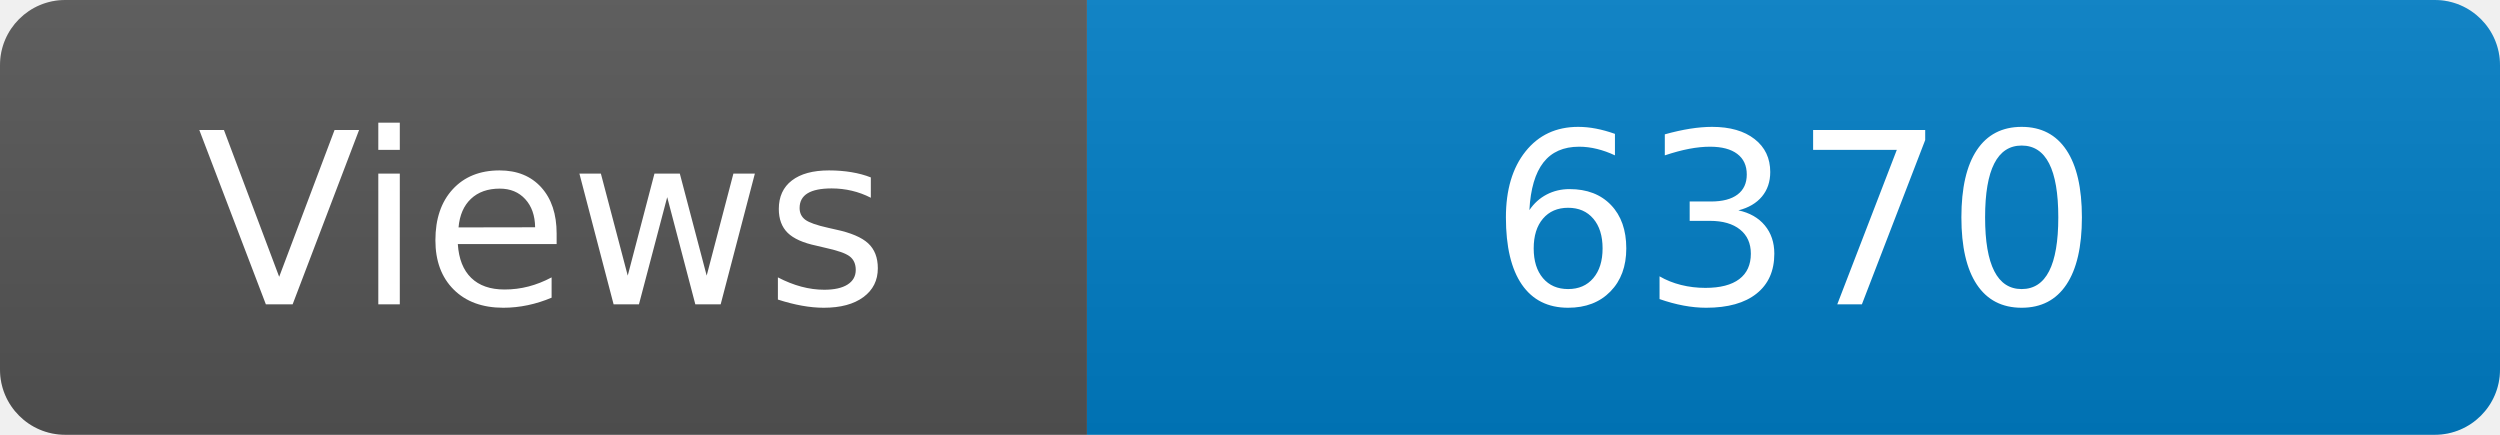
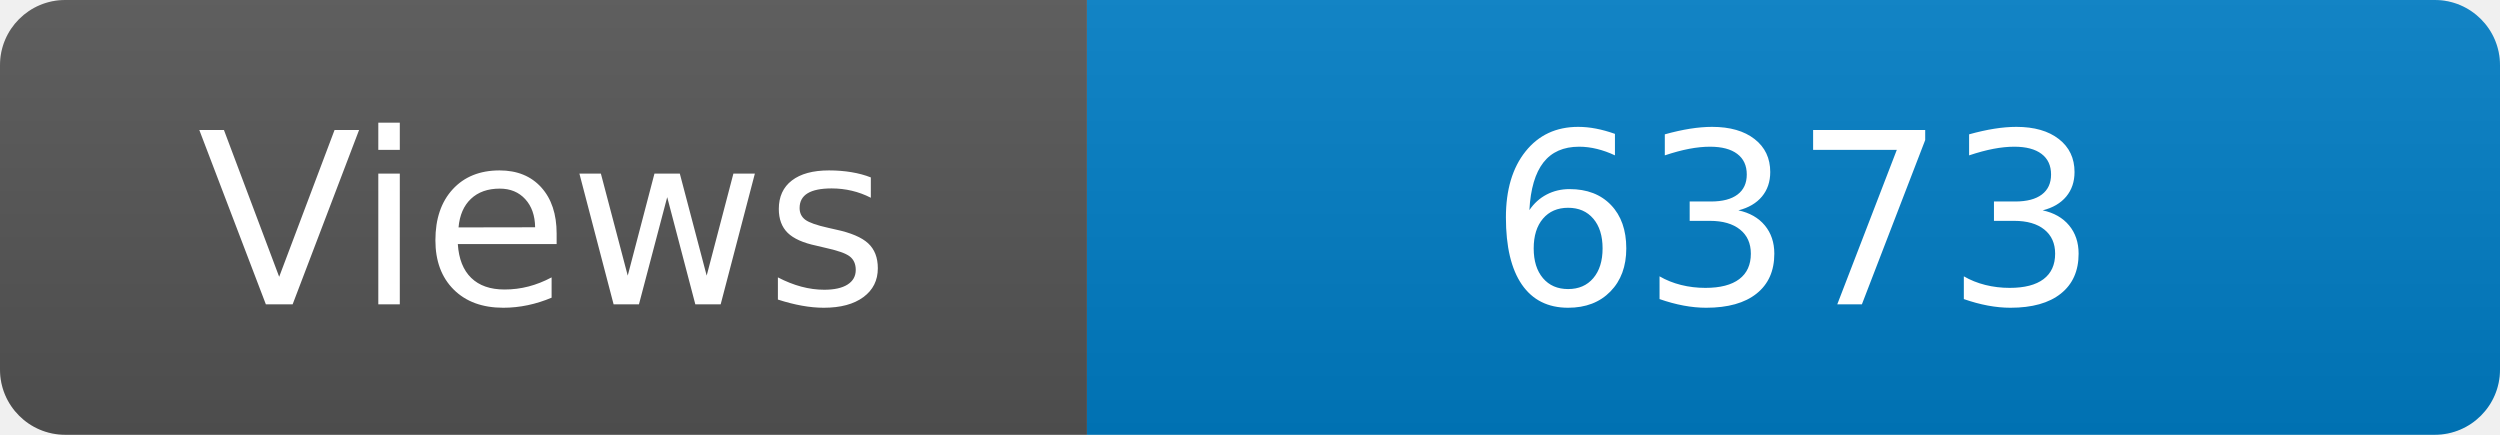
<svg xmlns="http://www.w3.org/2000/svg" width="115" height="20" role="img" aria-label="Maintained?: yes">
  <linearGradient id="s" x2="0" y2="100%">
    <stop offset="0" stop-color="#bbb" stop-opacity=".1" />
    <stop offset="1" stop-opacity=".1" />
  </linearGradient>
  <clipPath id="r">
    <rect width="115" height="20" rx="3" fill="#fff" />
  </clipPath>
  <g clip-path="url(#r)">
    <rect width="50" height="20" fill="#555" />
    <rect x="50" width="160" height="20" fill="#007ec6" />
    <rect width="115" height="20" fill="url(#s)" />
  </g>
  <g fill="#fff" text-anchor="middle" font-family="Verdana,Geneva,DejaVu Sans,sans-serif" font-size="110">
    <text x="250" y="140" transform="scale(.1)" fill="#fff">Views</text>
-     <text x="825" y="140" transform="scale(.1)" fill="#fff">6370</text>
+     <text x="825" y="140" transform="scale(.1)" fill="#fff">6373</text>
  </g>
</svg>
